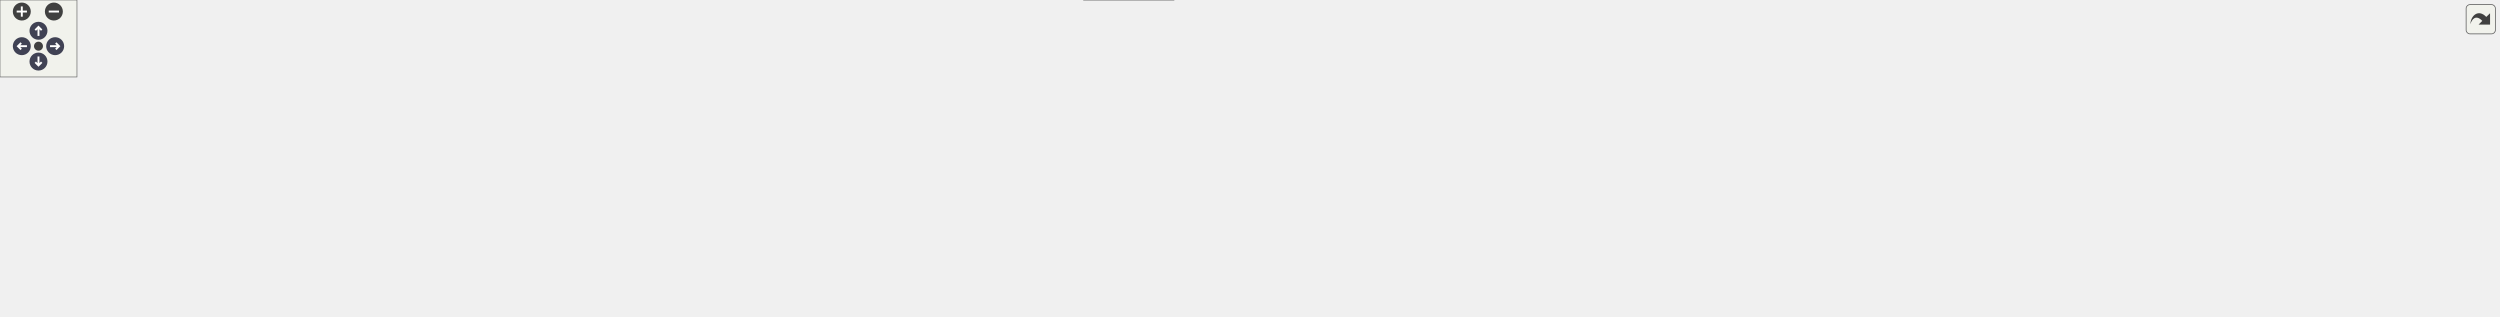
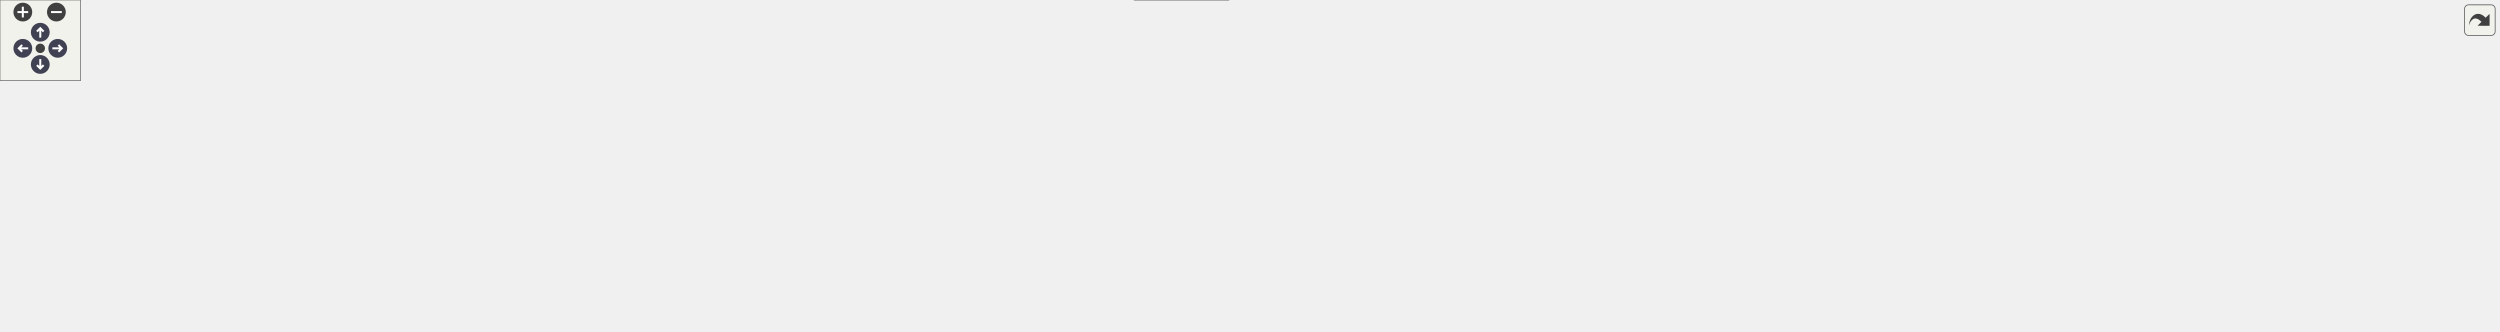
<svg xmlns="http://www.w3.org/2000/svg" xmlns:xlink="http://www.w3.org/1999/xlink" id="main" version="1.1" xml:space="preserve">
  <style type="text/css">
.node, .edge {opacity: 0.7;}
.node.selected, .edge.selected {opacity: 1;}
.edge:hover path { stroke: red; }
.edge:hover polygon { stroke: red; fill: red; }
</style>
  <defs>
    <circle id="rim" cx="0" cy="0" r="7" />
    <circle id="rim2" cx="0" cy="0" r="3.5" />
    <g id="zoomPlus">
      <use xlink:href="#rim" fill="#404040">
        <set attributeName="fill" to="#808080" begin="zoomplus.mouseover" end="zoomplus.mouseout" />
      </use>
      <path d="M-4,0h8M0,-4v8" fill="none" stroke="white" stroke-width="1.5" pointer-events="none" />
    </g>
    <g id="zoomMin">
      <use xlink:href="#rim" fill="#404040">
        <set attributeName="fill" to="#808080" begin="zoomminus.mouseover" end="zoomminus.mouseout" />
      </use>
      <path d="M-4,0h8" fill="none" stroke="white" stroke-width="1.5" pointer-events="none" />
    </g>
    <g id="arrowUp" transform="translate(30 24)">
      <use xlink:href="#rim" />
      <path pointer-events="none" fill="none" stroke="white" stroke-width="1.5" d="M0,-3.0v7 M-2.5,-0.5L0,-3.0L2.5,-0.5" />
    </g>
    <g id="arrowRight" transform="rotate(90) translate(36 -43)">
      <use xlink:href="#rim" />
      <path pointer-events="none" fill="none" stroke="white" stroke-width="1.5" d="M0,-3.0v7 M-2.5,-0.5L0,-3.0L2.5,-0.5" />
    </g>
    <g id="arrowDown" transform="rotate(180) translate(-30 -48)">
      <use xlink:href="#rim" />
      <path pointer-events="none" fill="none" stroke="white" stroke-width="1.5" d="M0,-3.0v7 M-2.5,-0.5L0,-3.0L2.5,-0.5" />
    </g>
    <g id="arrowLeft" transform="rotate(270) translate(-36 17)">
      <use xlink:href="#rim" />
      <path pointer-events="none" fill="none" stroke="white" stroke-width="1.5" d="M0,-3.0v7 M-2.5,-0.5L0,-3.0L2.5,-0.5" />
    </g>
    <g id="resetDef">
      <use xlink:href="#rim2" fill="#404040">
        <set attributeName="fill" to="#808080" begin="reset.mouseover" end="reset.mouseout" />
      </use>
    </g>
  </defs>
  <svg id="graph" class="graph">
    <g id="viewport">
      <g id="Node000001" class="node">
        <g id="a_Node000001">
          <a xlink:title=" ">
-             <polygon fill="#999999" stroke="#666666" points="1948,-130 1856,-130 1856,-111 1948,-111 1948,-130" />
-             <text text-anchor="middle" x="1902" y="-118" font-family="Helvetica,sans-Serif" font-size="10.00">func_800CA984</text>
+             <polygon fill="#999999" stroke="#666666" points="1861,-130 1769,-130 1769,-111 1861,-111 1861,-130" />
+             <text text-anchor="middle" x="1815" y="-118" font-family="Helvetica,sans-Serif" font-size="10.00">func_800CA984</text>
          </a>
        </g>
      </g>
      <g id="Node000002" class="node">
        <g id="a_Node000002">
-           <a xlink:href="effects_8c.html#a27bb5c3bfddfdcc576d16e337e382a58" target="_top" xlink:title=" ">
-             <polygon fill="white" stroke="#666666" points="1820,-130 1685,-130 1685,-111 1820,-111 1820,-130" />
-             <text text-anchor="middle" x="1752.5" y="-118" font-family="Helvetica,sans-Serif" font-size="10.00">apply_star_sound_effect</text>
+           <a xlink:href="effects_8c.html#a5a2ce0b4f416c9f6aec57ecf61185cbe" target="_top" xlink:title=" ">
+             <polygon fill="white" stroke="#666666" points="1733,-130 1660,-130 1660,-111 1733,-111 1733,-130" />
+             <text text-anchor="middle" x="1696.5" y="-118" font-family="Helvetica,sans-Serif" font-size="10.00">trigger_star</text>
          </a>
        </g>
      </g>
      <g id="edge1_Node000001_Node000002" class="edge">
        <g id="a_edge1_Node000001_Node000002">
          <a xlink:title=" ">
-             <path fill="none" stroke="#63b8ff" d="M1845.86,-120.5C1837.43,-120.5 1828.65,-120.5 1820,-120.5" />
-             <polygon fill="#63b8ff" stroke="#63b8ff" points="1845.94,-124 1855.94,-120.5 1845.94,-117 1845.94,-124" />
+             <path fill="none" stroke="#63b8ff" d="M1758.77,-120.5C1750.02,-120.5 1741.18,-120.5 1733.03,-120.5" />
+             <polygon fill="#63b8ff" stroke="#63b8ff" points="1758.96,-124 1768.96,-120.5 1758.96,-117 1758.96,-124" />
          </a>
        </g>
      </g>
      <g id="Node000003" class="node">
        <g id="a_Node000003">
-           <a xlink:href="player__controller_8c.html#ac1629fdff5af23b077201884ffff7f59" target="_top" xlink:title=" ">
-             <polygon fill="white" stroke="#666666" points="1649,-130 1538,-130 1538,-111 1649,-111 1649,-130" />
-             <text text-anchor="middle" x="1593.5" y="-118" font-family="Helvetica,sans-Serif" font-size="10.00">apply_sound_effect</text>
+           <a xlink:href="player__controller_8c.html#a11a2ec537f347797e51ff2729b883678" target="_top" xlink:title=" ">
+             <polygon fill="white" stroke="#666666" points="1624,-130 1538,-130 1538,-111 1624,-111 1624,-130" />
+             <text text-anchor="middle" x="1581" y="-118" font-family="Helvetica,sans-Serif" font-size="10.00">apply_triggers</text>
          </a>
        </g>
      </g>
      <g id="edge2_Node000002_Node000003" class="edge">
        <g id="a_edge2_Node000002_Node000003">
          <a xlink:title=" ">
-             <path fill="none" stroke="#63b8ff" d="M1674.84,-120.5C1666.22,-120.5 1657.58,-120.5 1649.32,-120.5" />
-             <polygon fill="#63b8ff" stroke="#63b8ff" points="1674.92,-124 1684.92,-120.5 1674.92,-117 1674.92,-124" />
+             <path fill="none" stroke="#63b8ff" d="M1649.81,-120.5C1641.37,-120.5 1632.58,-120.5 1624.23,-120.5" />
+             <polygon fill="#63b8ff" stroke="#63b8ff" points="1649.9,-124 1659.9,-120.5 1649.9,-117 1649.9,-124" />
          </a>
        </g>
      </g>
      <g id="Node000004" class="node">
        <g id="a_Node000004">
          <a xlink:href="player__controller_8c.html#aa0180d1a83641b05b377865bd1348574" target="_top" xlink:title=" ">
            <polygon fill="white" stroke="#666666" points="1502,-130 1410,-130 1410,-111 1502,-111 1502,-130" />
            <text text-anchor="middle" x="1456" y="-118" font-family="Helvetica,sans-Serif" font-size="10.00">func_8002B830</text>
          </a>
        </g>
      </g>
      <g id="edge3_Node000003_Node000004" class="edge">
        <g id="a_edge3_Node000003_Node000004">
          <a xlink:title=" ">
-             <path fill="none" stroke="#63b8ff" d="M1527.77,-120.5C1519.18,-120.5 1510.54,-120.5 1502.38,-120.5" />
-             <polygon fill="#63b8ff" stroke="#63b8ff" points="1527.78,-124 1537.78,-120.5 1527.78,-117 1527.78,-124" />
+             <path fill="none" stroke="#63b8ff" d="M1527.59,-120.5C1519.19,-120.5 1510.56,-120.5 1502.35,-120.5" />
+             <polygon fill="#63b8ff" stroke="#63b8ff" points="1527.67,-124 1537.67,-120.5 1527.67,-117 1527.67,-124" />
          </a>
        </g>
      </g>
      <g id="Node000005" class="node">
        <g id="a_Node000005">
          <a xlink:href="player__controller_8c.html#a5bb23c788b1a40f8ed2a56ccbd4d5aea" target="_top" xlink:title=" ">
            <polygon fill="white" stroke="#666666" points="1374,-149 1243,-149 1243,-130 1374,-130 1374,-149" />
            <text text-anchor="middle" x="1308.5" y="-137" font-family="Helvetica,sans-Serif" font-size="10.00">control_cpu_movement</text>
          </a>
        </g>
      </g>
      <g id="edge4_Node000004_Node000005" class="edge">
        <g id="a_edge4_Node000004_Node000005">
          <a xlink:title=" ">
            <path fill="none" stroke="#63b8ff" d="M1399.77,-127.71C1391.42,-128.8 1382.74,-129.94 1374.21,-131.05" />
            <polygon fill="#63b8ff" stroke="#63b8ff" points="1400.3,-131.17 1409.76,-126.41 1399.39,-124.23 1400.3,-131.17" />
          </a>
        </g>
      </g>
      <g id="Node000018" class="node">
        <g id="a_Node000018">
          <a xlink:href="player__controller_8c.html#a2d26c33b4b9015d7cf720e6d5530d376" target="_top" xlink:title=" ">
            <polygon fill="white" stroke="#666666" points="1354.5,-75 1262.5,-75 1262.5,-56 1354.5,-56 1354.5,-75" />
            <text text-anchor="middle" x="1308.5" y="-63" font-family="Helvetica,sans-Serif" font-size="10.00">func_8002D268</text>
          </a>
        </g>
      </g>
      <g id="edge20_Node000004_Node000018" class="edge">
        <g id="a_edge20_Node000004_Node000018">
          <a xlink:title=" ">
            <path fill="none" stroke="#63b8ff" d="M1427.35,-106.57C1411.9,-99.12 1392.16,-90.13 1374,-83.5 1365.59,-80.43 1356.41,-77.58 1347.67,-75.09" />
            <polygon fill="#63b8ff" stroke="#63b8ff" points="1425.84,-109.73 1436.36,-110.98 1428.92,-103.44 1425.84,-109.73" />
          </a>
        </g>
      </g>
      <g id="Node000026" class="node">
        <g id="a_Node000026">
          <a xlink:href="player__controller_8c.html#a87b6ad382858836f156b58f417bdef2a" target="_top" xlink:title=" ">
            <polygon fill="white" stroke="#666666" points="1354,-112 1263,-112 1263,-93 1354,-93 1354,-112" />
            <text text-anchor="middle" x="1308.5" y="-100" font-family="Helvetica,sans-Serif" font-size="10.00">func_8002E594</text>
          </a>
        </g>
      </g>
      <g id="edge33_Node000004_Node000026" class="edge">
        <g id="a_edge33_Node000004_Node000026">
          <a xlink:title=" ">
            <path fill="none" stroke="#63b8ff" d="M1399.58,-113.64C1384.58,-111.79 1368.54,-109.8 1354.21,-108.03" />
            <polygon fill="#63b8ff" stroke="#63b8ff" points="1399.41,-117.15 1409.76,-114.9 1400.27,-110.2 1399.41,-117.15" />
          </a>
        </g>
      </g>
      <g id="Node000027" class="node">
        <g id="a_Node000027">
          <a xlink:href="player__controller_8c.html#ae3d4985db499d739662e31739cc162fe" target="_top" xlink:title=" ">
            <polygon fill="white" stroke="#666666" points="1354.5,-186 1262.5,-186 1262.5,-167 1354.5,-167 1354.5,-186" />
            <text text-anchor="middle" x="1308.5" y="-174" font-family="Helvetica,sans-Serif" font-size="10.00">func_80038C6C</text>
          </a>
        </g>
      </g>
      <g id="edge37_Node000004_Node000027" class="edge">
        <g id="a_edge37_Node000004_Node000027">
          <a xlink:title=" ">
            <path fill="none" stroke="#63b8ff" d="M1427.7,-134.7C1412.22,-142.4 1392.33,-151.7 1374,-158.5 1365.61,-161.61 1356.43,-164.48 1347.7,-166.97" />
            <polygon fill="#63b8ff" stroke="#63b8ff" points="1429.36,-137.78 1436.72,-130.15 1426.21,-131.53 1429.36,-137.78" />
          </a>
        </g>
      </g>
      <g id="Node000006" class="node">
        <g id="a_Node000006">
          <a xlink:href="player__controller_8c.html#aa21a6f9daddde93e668d3faea6cc99af" target="_top" xlink:title=" ">
            <polygon fill="white" stroke="#666666" points="1206,-149 1115,-149 1115,-130 1206,-130 1206,-149" />
            <text text-anchor="middle" x="1160.5" y="-137" font-family="Helvetica,sans-Serif" font-size="10.00">func_80028864</text>
          </a>
        </g>
      </g>
      <g id="edge5_Node000005_Node000006" class="edge">
        <g id="a_edge5_Node000005_Node000006">
          <a xlink:title=" ">
            <path fill="none" stroke="#63b8ff" d="M1232.45,-139.5C1223.44,-139.5 1214.47,-139.5 1206.09,-139.5" />
            <polygon fill="#63b8ff" stroke="#63b8ff" points="1232.61,-143 1242.61,-139.5 1232.61,-136 1232.61,-143" />
          </a>
        </g>
      </g>
      <g id="Node000007" class="node">
        <g id="a_Node000007">
          <a xlink:href="player__controller_8c.html#ab8dd158ccf39799985f342475a1d2ded" target="_top" xlink:title=" ">
            <polygon fill="white" stroke="#666666" points="1077.5,-130 986.5,-130 986.5,-111 1077.5,-111 1077.5,-130" />
            <text text-anchor="middle" x="1032" y="-118" font-family="Helvetica,sans-Serif" font-size="10.00">func_80028E70</text>
          </a>
        </g>
      </g>
      <g id="edge6_Node000006_Node000007" class="edge">
        <g id="a_edge6_Node000006_Node000007">
          <a xlink:title=" ">
            <path fill="none" stroke="#63b8ff" d="M1104.8,-131.28C1095.72,-129.92 1086.41,-128.52 1077.62,-127.2" />
            <polygon fill="#63b8ff" stroke="#63b8ff" points="1104.49,-134.78 1114.9,-132.8 1105.53,-127.85 1104.49,-134.78" />
          </a>
        </g>
      </g>
      <g id="Node000008" class="node">
        <g id="a_Node000008">
          <a xlink:href="player__controller_8c.html#a60b22a77aa4cf0b2be0942a3e115a1eb" target="_top" xlink:title=" ">
            <polygon fill="white" stroke="#666666" points="925.5,-167 834.5,-167 834.5,-148 925.5,-148 925.5,-167" />
            <text text-anchor="middle" x="880" y="-155" font-family="Helvetica,sans-Serif" font-size="10.00">func_80028F70</text>
          </a>
        </g>
      </g>
      <g id="edge7_Node000007_Node000008" class="edge">
        <g id="a_edge7_Node000007_Node000008">
          <a xlink:title=" ">
            <path fill="none" stroke="#63b8ff" d="M982.66,-132.43C962.31,-137.44 938.95,-143.21 919.76,-147.94" />
            <polygon fill="#63b8ff" stroke="#63b8ff" points="983.5,-135.82 992.37,-130.03 981.82,-129.03 983.5,-135.82" />
          </a>
        </g>
      </g>
      <g id="Node000016" class="node">
        <g id="a_Node000016">
          <a xlink:href="player__controller_8c.html#ac7bf3fa7a7efacb6f6bad44477c2c7ed" target="_top" xlink:title=" ">
            <polygon fill="white" stroke="#666666" points="925.5,-130 834.5,-130 834.5,-111 925.5,-111 925.5,-130" />
            <text text-anchor="middle" x="880" y="-118" font-family="Helvetica,sans-Serif" font-size="10.00">func_80029060</text>
          </a>
        </g>
      </g>
      <g id="edge16_Node000007_Node000016" class="edge">
        <g id="a_edge16_Node000007_Node000016">
          <a xlink:title=" ">
            <path fill="none" stroke="#63b8ff" d="M976.27,-120.5C959.64,-120.5 941.57,-120.5 925.69,-120.5" />
            <polygon fill="#63b8ff" stroke="#63b8ff" points="976.4,-124 986.4,-120.5 976.4,-117 976.4,-124" />
          </a>
        </g>
      </g>
      <g id="Node000017" class="node">
        <g id="a_Node000017">
          <a xlink:href="player__controller_8c.html#a31f653813b5697d0af1bb9c16cdc4c76" target="_top" xlink:title=" ">
            <polygon fill="white" stroke="#666666" points="925.5,-93 834.5,-93 834.5,-74 925.5,-74 925.5,-93" />
            <text text-anchor="middle" x="880" y="-81" font-family="Helvetica,sans-Serif" font-size="10.00">func_80029158</text>
          </a>
        </g>
      </g>
      <g id="edge18_Node000007_Node000017" class="edge">
        <g id="a_edge18_Node000007_Node000017">
          <a xlink:title=" ">
            <path fill="none" stroke="#63b8ff" d="M982.66,-108.57C962.31,-103.56 938.95,-97.79 919.76,-93.06" />
            <polygon fill="#63b8ff" stroke="#63b8ff" points="981.82,-111.97 992.37,-110.97 983.5,-105.18 981.82,-111.97" />
          </a>
        </g>
      </g>
      <g id="Node000009" class="node">
        <g id="a_Node000009">
          <a xlink:href="podium__ceremony__actors_8c.html#a7ea229c65f264670fc828b95e8321154" target="_top" xlink:title=" ">
            <polygon fill="white" stroke="#666666" points="774,-167 640,-167 640,-148 774,-148 774,-167" />
            <text text-anchor="middle" x="707" y="-155" font-family="Helvetica,sans-Serif" font-size="10.00">podium_ceremony_loop</text>
          </a>
        </g>
      </g>
      <g id="edge8_Node000008_Node000009" class="edge">
        <g id="a_edge8_Node000008_Node000009">
          <a xlink:title=" ">
            <path fill="none" stroke="#63b8ff" d="M823.92,-157.5C808.07,-157.5 790.63,-157.5 774.19,-157.5" />
            <polygon fill="#63b8ff" stroke="#63b8ff" points="824.07,-161 834.07,-157.5 824.07,-154 824.07,-161" />
          </a>
        </g>
      </g>
      <g id="Node000015" class="node">
        <g id="a_Node000015">
          <a xlink:href="main_8c.html#afff87ffcbfee4f1f37d443110aa7b52a" target="_top" xlink:title=" ">
            <polygon fill="white" stroke="#666666" points="753,-130 661,-130 661,-111 753,-111 753,-130" />
            <text text-anchor="middle" x="707" y="-118" font-family="Helvetica,sans-Serif" font-size="10.00">race_logic_loop</text>
          </a>
        </g>
      </g>
      <g id="edge14_Node000008_Node000015" class="edge">
        <g id="a_edge14_Node000008_Node000015">
          <a xlink:title=" ">
            <path fill="none" stroke="#63b8ff" d="M825.15,-145.85C801.66,-140.77 774.46,-134.88 752.18,-130.06" />
            <polygon fill="#63b8ff" stroke="#63b8ff" points="824.45,-149.28 834.96,-147.97 825.93,-142.44 824.45,-149.28" />
          </a>
        </g>
      </g>
      <g id="Node000010" class="node">
        <g id="a_Node000010">
          <a xlink:href="main_8c.html#ae04143ce8113cdafa007c642eb620bc8" target="_top" xlink:title=" ">
            <polygon fill="white" stroke="#666666" points="604,-130 488,-130 488,-111 604,-111 604,-130" />
            <text text-anchor="middle" x="546" y="-118" font-family="Helvetica,sans-Serif" font-size="10.00">game_state_handler</text>
          </a>
        </g>
      </g>
      <g id="edge9_Node000009_Node000010" class="edge">
        <g id="a_edge9_Node000009_Node000010">
          <a xlink:title=" ">
            <path fill="none" stroke="#63b8ff" d="M655.05,-145.64C633.41,-140.61 608.52,-134.82 588.08,-130.06" />
            <polygon fill="#63b8ff" stroke="#63b8ff" points="654.52,-149.11 665.05,-147.97 656.11,-142.3 654.52,-149.11" />
          </a>
        </g>
      </g>
      <g id="Node000011" class="node">
        <g id="a_Node000011">
          <a xlink:href="main_8c.html#a633ed517e458daeb768f5361895dcac9" target="_top" xlink:title=" ">
            <polygon fill="white" stroke="#666666" points="452,-93 339,-93 339,-74 452,-74 452,-93" />
            <text text-anchor="middle" x="395.5" y="-81" font-family="Helvetica,sans-Serif" font-size="10.00">thread5_game_loop</text>
          </a>
        </g>
      </g>
      <g id="edge10_Node000010_Node000011" class="edge">
        <g id="a_edge10_Node000010_Node000011">
          <a xlink:title=" ">
            <path fill="none" stroke="#63b8ff" d="M496.86,-108.51C476.78,-103.5 453.78,-97.77 434.87,-93.06" />
            <polygon fill="#63b8ff" stroke="#63b8ff" points="496.21,-111.95 506.76,-110.97 497.9,-105.16 496.21,-111.95" />
          </a>
        </g>
      </g>
      <g id="Node000012" class="node">
        <g id="a_Node000012">
          <a xlink:href="main_8c.html#a023b8f272e4efbd33f371e91ffff6b30" target="_top" xlink:title=" ">
            <polygon fill="white" stroke="#666666" points="303,-93 217,-93 217,-74 303,-74 303,-93" />
            <text text-anchor="middle" x="260" y="-81" font-family="Helvetica,sans-Serif" font-size="10.00">thread3_video</text>
          </a>
        </g>
      </g>
      <g id="edge11_Node000011_Node000012" class="edge">
        <g id="a_edge11_Node000011_Node000012">
          <a xlink:title=" ">
            <path fill="none" stroke="#63b8ff" d="M328.57,-83.5C319.94,-83.5 311.3,-83.5 303.21,-83.5" />
            <polygon fill="#63b8ff" stroke="#63b8ff" points="328.66,-87 338.66,-83.5 328.66,-80 328.66,-87" />
          </a>
        </g>
      </g>
      <g id="Node000013" class="node">
        <g id="a_Node000013">
          <a xlink:href="main_8c.html#a1e35d2b842121e6aea373f09381616e5" target="_top" xlink:title=" ">
            <polygon fill="white" stroke="#666666" points="181,-93 104,-93 104,-74 181,-74 181,-93" />
            <text text-anchor="middle" x="142.5" y="-81" font-family="Helvetica,sans-Serif" font-size="10.00">thread1_idle</text>
          </a>
        </g>
      </g>
      <g id="edge12_Node000012_Node000013" class="edge">
        <g id="a_edge12_Node000012_Node000013">
          <a xlink:title=" ">
            <path fill="none" stroke="#63b8ff" d="M206.9,-83.5C198.2,-83.5 189.33,-83.5 181.09,-83.5" />
            <polygon fill="#63b8ff" stroke="#63b8ff" points="206.98,-87 216.98,-83.5 206.98,-80 206.98,-87" />
          </a>
        </g>
      </g>
      <g id="Node000014" class="node">
        <g id="a_Node000014">
          <a xlink:href="main_8c.html#a4f87d43525fe95f60ea92bc8a3b70e62" target="_top" xlink:title=" ">
            <polygon fill="white" stroke="#666666" points="68,-93 0,-93 0,-74 68,-74 68,-93" />
            <text text-anchor="middle" x="34" y="-81" font-family="Helvetica,sans-Serif" font-size="10.00">main_func</text>
          </a>
        </g>
      </g>
      <g id="edge13_Node000013_Node000014" class="edge">
        <g id="a_edge13_Node000013_Node000014">
          <a xlink:title=" ">
            <path fill="none" stroke="#63b8ff" d="M93.95,-83.5C85.29,-83.5 76.44,-83.5 68.31,-83.5" />
            <polygon fill="#63b8ff" stroke="#63b8ff" points="93.95,-87 103.95,-83.5 93.95,-80 93.95,-87" />
          </a>
        </g>
      </g>
      <g id="edge15_Node000015_Node000010" class="edge">
        <g id="a_edge15_Node000015_Node000010">
          <a xlink:title=" ">
            <path fill="none" stroke="#63b8ff" d="M650.68,-120.5C635.64,-120.5 619.32,-120.5 604.18,-120.5" />
            <polygon fill="#63b8ff" stroke="#63b8ff" points="650.86,-124 660.86,-120.5 650.86,-117 650.86,-124" />
          </a>
        </g>
      </g>
      <g id="edge17_Node000016_Node000015" class="edge">
        <g id="a_edge17_Node000016_Node000015">
          <a xlink:title=" ">
            <path fill="none" stroke="#63b8ff" d="M823.85,-120.5C801.02,-120.5 774.89,-120.5 753.22,-120.5" />
            <polygon fill="#63b8ff" stroke="#63b8ff" points="824.07,-124 834.07,-120.5 824.07,-117 824.07,-124" />
          </a>
        </g>
      </g>
      <g id="edge19_Node000017_Node000015" class="edge">
        <g id="a_edge19_Node000017_Node000015">
          <a xlink:title=" ">
            <path fill="none" stroke="#63b8ff" d="M825.15,-95.15C801.66,-100.23 774.46,-106.12 752.18,-110.94" />
            <polygon fill="#63b8ff" stroke="#63b8ff" points="825.93,-98.56 834.96,-93.03 824.45,-91.72 825.93,-98.56" />
          </a>
        </g>
      </g>
      <g id="edge21_Node000018_Node000006" class="edge">
        <g id="a_edge21_Node000018_Node000006">
          <a xlink:title=" ">
            <path fill="none" stroke="#63b8ff" d="M1253.05,-78.33C1249.56,-79.87 1246.17,-81.59 1243,-83.5 1223.07,-95.51 1226.27,-108.47 1207,-121.5 1202.21,-124.74 1196.76,-127.52 1191.33,-129.87" />
            <polygon fill="#63b8ff" stroke="#63b8ff" points="1254.43,-81.55 1262.48,-74.67 1251.89,-75.03 1254.43,-81.55" />
          </a>
        </g>
      </g>
      <g id="Node000019" class="node">
        <g id="a_Node000019">
          <a xlink:href="player__controller_8c.html#a12ff1c6ca5f43df67c2dc560e257f90d" target="_top" xlink:title=" ">
            <polygon fill="white" stroke="#666666" points="1206.5,-75 1114.5,-75 1114.5,-56 1206.5,-56 1206.5,-75" />
            <text text-anchor="middle" x="1160.5" y="-63" font-family="Helvetica,sans-Serif" font-size="10.00">func_80028C44</text>
          </a>
        </g>
      </g>
      <g id="edge22_Node000018_Node000019" class="edge">
        <g id="a_edge22_Node000018_Node000019">
          <a xlink:title=" ">
            <path fill="none" stroke="#63b8ff" d="M1251.94,-65.5C1236.96,-65.5 1220.94,-65.5 1206.62,-65.5" />
            <polygon fill="#63b8ff" stroke="#63b8ff" points="1252.11,-69 1262.11,-65.5 1252.1,-62 1252.11,-69" />
          </a>
        </g>
      </g>
      <g id="Node000020" class="node">
        <g id="a_Node000020">
          <a xlink:href="player__controller_8c.html#af9651bf87a9264e8c268338cf30fbe5a" target="_top" xlink:title=" ">
            <polygon fill="white" stroke="#666666" points="1207,-112 1114,-112 1114,-93 1207,-93 1207,-112" />
            <text text-anchor="middle" x="1160.5" y="-100" font-family="Helvetica,sans-Serif" font-size="10.00">func_80028D3C</text>
          </a>
        </g>
      </g>
      <g id="edge24_Node000018_Node000020" class="edge">
        <g id="a_edge24_Node000018_Node000020">
          <a xlink:title=" ">
            <path fill="none" stroke="#63b8ff" d="M1260.17,-77.49C1240.43,-82.5 1217.82,-88.23 1199.22,-92.94" />
            <polygon fill="#63b8ff" stroke="#63b8ff" points="1261.07,-80.88 1269.9,-75.03 1259.35,-74.09 1261.07,-80.88" />
          </a>
        </g>
      </g>
      <g id="Node000021" class="node">
        <g id="a_Node000021">
          <a xlink:href="spawn__players_8c.html#a1d1dc4164aa554583609ad0d9bbbf276" target="_top" xlink:title=" ">
            <polygon fill="white" stroke="#666666" points="1207,-38 1114,-38 1114,-19 1207,-19 1207,-38" />
            <text text-anchor="middle" x="1160.5" y="-26" font-family="Helvetica,sans-Serif" font-size="10.00">func_8003CD98</text>
          </a>
        </g>
      </g>
      <g id="edge26_Node000018_Node000021" class="edge">
        <g id="a_edge26_Node000018_Node000021">
          <a xlink:title=" ">
            <path fill="none" stroke="#63b8ff" d="M1260.17,-53.51C1240.43,-48.5 1217.82,-42.77 1199.22,-38.06" />
            <polygon fill="#63b8ff" stroke="#63b8ff" points="1259.35,-56.91 1269.9,-55.97 1261.07,-50.12 1259.35,-56.91" />
          </a>
        </g>
      </g>
      <g id="edge23_Node000019_Node000007" class="edge">
        <g id="a_edge23_Node000019_Node000007">
          <a xlink:title=" ">
            <path fill="none" stroke="#63b8ff" d="M1124.8,-79.01C1121.14,-80.5 1117.49,-82.01 1114,-83.5 1093.09,-92.4 1069.49,-103.28 1053.18,-110.93" />
            <polygon fill="#63b8ff" stroke="#63b8ff" points="1126.39,-82.14 1134.37,-75.17 1123.79,-75.65 1126.39,-82.14" />
          </a>
        </g>
      </g>
      <g id="edge25_Node000020_Node000007" class="edge">
        <g id="a_edge25_Node000020_Node000007">
          <a xlink:title=" ">
            <path fill="none" stroke="#63b8ff" d="M1103.75,-110.43C1095.05,-111.67 1086.16,-112.94 1077.75,-114.13" />
            <polygon fill="#63b8ff" stroke="#63b8ff" points="1104.42,-113.87 1113.83,-109 1103.44,-106.94 1104.42,-113.87" />
          </a>
        </g>
      </g>
      <g id="Node000022" class="node">
        <g id="a_Node000022">
          <a xlink:href="spawn__players_8c.html#ac1a9412b931cfa517a2382c2fc605399" target="_top" xlink:title=" ">
            <polygon fill="white" stroke="#666666" points="1078,-38 986,-38 986,-19 1078,-19 1078,-38" />
            <text text-anchor="middle" x="1032" y="-26" font-family="Helvetica,sans-Serif" font-size="10.00">func_8003D080</text>
          </a>
        </g>
      </g>
      <g id="edge27_Node000021_Node000022" class="edge">
        <g id="a_edge27_Node000021_Node000022">
          <a xlink:title=" ">
            <path fill="none" stroke="#63b8ff" d="M1103.59,-28.5C1095.09,-28.5 1086.41,-28.5 1078.18,-28.5" />
            <polygon fill="#63b8ff" stroke="#63b8ff" points="1103.83,-32 1113.83,-28.5 1103.83,-25 1103.83,-32" />
          </a>
        </g>
      </g>
      <g id="Node000023" class="node">
        <g id="a_Node000023">
          <a xlink:href="code__80281780_8c.html#af227cfd0f1fd3d6adbe9a29ad59b4dc8" target="_top" xlink:title=" ">
            <polygon fill="white" stroke="#666666" points="950,-56 810,-56 810,-37 950,-37 950,-56" />
            <text text-anchor="middle" x="880" y="-44" font-family="Helvetica,sans-Serif" font-size="10.00">load_ceremony_cutscene</text>
          </a>
        </g>
      </g>
      <g id="edge28_Node000022_Node000023" class="edge">
        <g id="a_edge28_Node000022_Node000023">
          <a xlink:title=" ">
            <path fill="none" stroke="#63b8ff" d="M975.95,-35.11C967.54,-36.11 958.77,-37.17 950.11,-38.21" />
            <polygon fill="#63b8ff" stroke="#63b8ff" points="976.48,-38.57 986,-33.9 975.65,-31.62 976.48,-38.57" />
          </a>
        </g>
      </g>
      <g id="Node000025" class="node">
        <g id="a_Node000025">
          <a xlink:href="code__800029B0_8c.html#aca6165112fc92e65ad6477e785a7098c" target="_top" xlink:title=" ">
            <polygon fill="white" stroke="#666666" points="915,-19 845,-19 845,0 915,0 915,-19" />
            <text text-anchor="middle" x="880" y="-7" font-family="Helvetica,sans-Serif" font-size="10.00">setup_race</text>
          </a>
        </g>
      </g>
      <g id="edge31_Node000022_Node000025" class="edge">
        <g id="a_edge31_Node000022_Node000025">
          <a xlink:title=" ">
            <path fill="none" stroke="#63b8ff" d="M975.87,-21.52C955.48,-18.93 932.97,-16.08 915,-13.81" />
            <polygon fill="#63b8ff" stroke="#63b8ff" points="975.63,-25.01 986,-22.8 976.51,-18.07 975.63,-25.01" />
          </a>
        </g>
      </g>
      <g id="Node000024" class="node">
        <g id="a_Node000024">
          <a xlink:href="main_8c.html#ad0625ed56ac663d3ec7ae8f1ba50c735" target="_top" xlink:title=" ">
            <polygon fill="white" stroke="#666666" points="761,-56 653,-56 653,-37 761,-37 761,-56" />
            <text text-anchor="middle" x="707" y="-44" font-family="Helvetica,sans-Serif" font-size="10.00">update_gamestate</text>
          </a>
        </g>
      </g>
      <g id="edge29_Node000023_Node000024" class="edge">
        <g id="a_edge29_Node000023_Node000024">
          <a xlink:title=" ">
            <path fill="none" stroke="#63b8ff" d="M799.92,-46.5C786.73,-46.5 773.34,-46.5 761.01,-46.5" />
            <polygon fill="#63b8ff" stroke="#63b8ff" points="799.94,-50 809.94,-46.5 799.94,-43 799.94,-50" />
          </a>
        </g>
      </g>
      <g id="edge30_Node000024_Node000011" class="edge">
        <g id="a_edge30_Node000024_Node000011">
          <a xlink:title=" ">
            <path fill="none" stroke="#63b8ff" d="M642.64,-54.07C586.62,-60.77 505.7,-70.44 452.14,-76.85" />
            <polygon fill="#63b8ff" stroke="#63b8ff" points="643.28,-57.52 652.8,-52.86 642.45,-50.57 643.28,-57.52" />
          </a>
        </g>
      </g>
      <g id="edge32_Node000025_Node000024" class="edge">
        <g id="a_edge32_Node000025_Node000024">
          <a xlink:title=" ">
            <path fill="none" stroke="#63b8ff" d="M834.71,-19.08C809.33,-24.58 777.58,-31.45 752.21,-36.93" />
            <polygon fill="#63b8ff" stroke="#63b8ff" points="835.77,-22.43 844.81,-16.9 834.29,-15.59 835.77,-22.43" />
          </a>
        </g>
      </g>
      <g id="edge34_Node000026_Node000006" class="edge">
        <g id="a_edge34_Node000026_Node000006">
          <a xlink:title=" ">
            <path fill="none" stroke="#63b8ff" d="M1260.17,-114.49C1240.43,-119.5 1217.82,-125.23 1199.22,-129.94" />
            <polygon fill="#63b8ff" stroke="#63b8ff" points="1261.07,-117.88 1269.9,-112.03 1259.35,-111.09 1261.07,-117.88" />
          </a>
        </g>
      </g>
      <g id="edge35_Node000026_Node000019" class="edge">
        <g id="a_edge35_Node000026_Node000019">
          <a xlink:title=" ">
            <path fill="none" stroke="#63b8ff" d="M1260.17,-90.51C1240.43,-85.5 1217.82,-79.77 1199.22,-75.06" />
            <polygon fill="#63b8ff" stroke="#63b8ff" points="1259.35,-93.91 1269.9,-92.97 1261.07,-87.12 1259.35,-93.91" />
          </a>
        </g>
      </g>
      <g id="edge36_Node000026_Node000020" class="edge">
        <g id="a_edge36_Node000026_Node000020">
          <a xlink:title=" ">
            <path fill="none" stroke="#63b8ff" d="M1252.7,-102.5C1237.67,-102.5 1221.54,-102.5 1207.09,-102.5" />
            <polygon fill="#63b8ff" stroke="#63b8ff" points="1252.9,-106 1262.9,-102.5 1252.9,-99 1252.9,-106" />
          </a>
        </g>
      </g>
      <g id="edge38_Node000027_Node000007" class="edge">
        <g id="a_edge38_Node000027_Node000007">
          <a xlink:title=" ">
            <path fill="none" stroke="#63b8ff" d="M1251.99,-176.39C1212.82,-175.1 1159.42,-170.86 1114,-158.5 1090.32,-152.06 1065.01,-139.09 1049.11,-130.11" />
            <polygon fill="#63b8ff" stroke="#63b8ff" points="1252.05,-179.89 1262.14,-176.67 1252.24,-172.89 1252.05,-179.89" />
          </a>
        </g>
      </g>
    </g>
  </svg>
  <g id="navigator" transform="translate(0 0)" fill="#404254">
    <rect fill="#f2f5e9" fill-opacity="0.5" stroke="#606060" stroke-width=".5" x="0" y="0" width="60" height="60" />
    <use id="zoomplus" xlink:href="#zoomPlus" x="17" y="9" />
    <use id="zoomminus" xlink:href="#zoomMin" x="42" y="9" />
    <use id="reset" xlink:href="#resetDef" x="30" y="36" />
    <use id="arrowup" xlink:href="#arrowUp" x="0" y="0" />
    <use id="arrowright" xlink:href="#arrowRight" x="0" y="0" />
    <use id="arrowdown" xlink:href="#arrowDown" x="0" y="0" />
    <use id="arrowleft" xlink:href="#arrowLeft" x="0" y="0" />
  </g>
  <svg viewBox="0 0 15 15" width="100%" height="30px" preserveAspectRatio="xMaxYMin meet">
    <g id="arrow_out" transform="scale(0.3 0.3)">
      <a xlink:href="external_8c_ab92177bc050a79cbe5268efc1219fb3d_icgraph_org.svg" target="_base">
        <rect id="button" ry="5" rx="5" y="6" x="6" height="38" width="38" fill="#f2f5e9" fill-opacity="0.5" stroke="#606060" stroke-width="1.0" />
        <path id="arrow" d="M 11.5,31.437 C 11.94,20.098 22.043,11.323 32.159,21.979 L 37.069,17.246 C 37.069,17.246 37.088,32 37.088,32 L 22.16,31.978 C 22.16,31.978 26.998,27.14 26.998,27.14 C 18.529,18.264 13.292,25.23 11.5,31.437 z" style="fill:#404040;" />
      </a>
    </g>
  </svg>
  <style type="text/css">

[data-mouse-over-selected='false'] { opacity: 0.7; }
[data-mouse-over-selected='true']  { opacity: 1.0; }

</style>
</svg>
